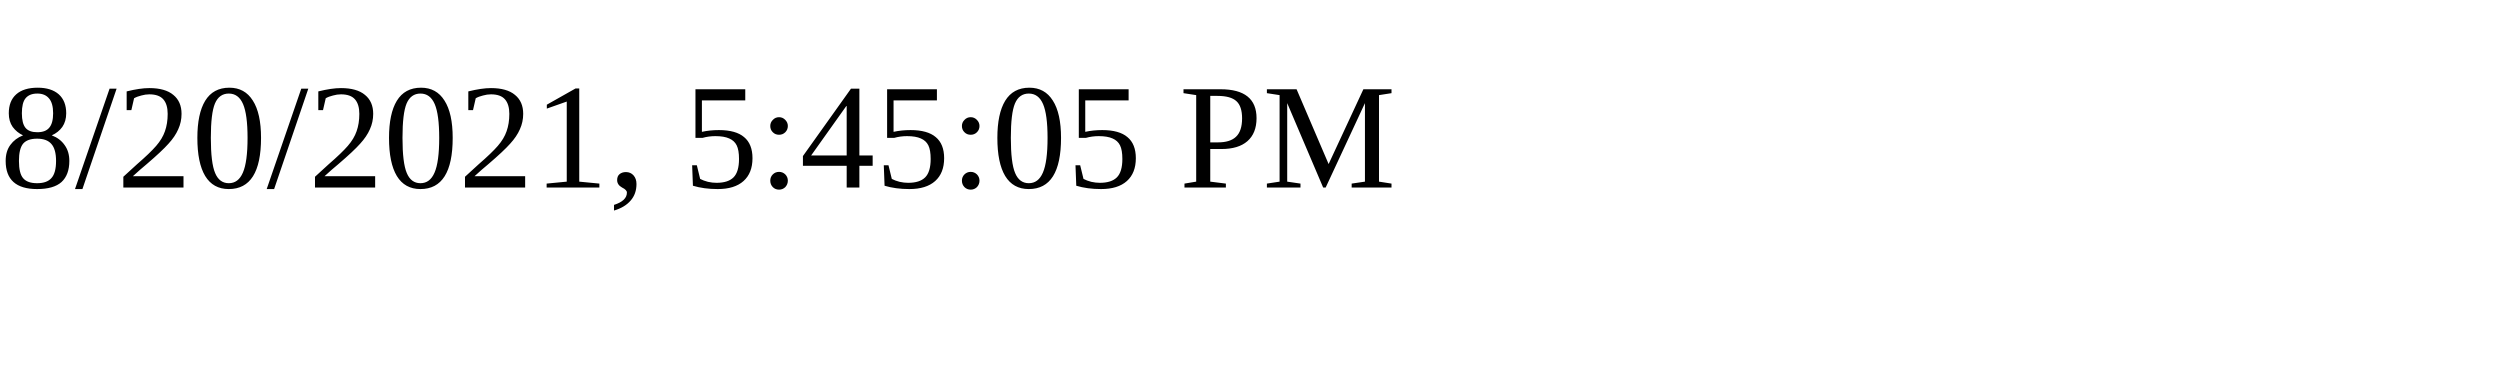
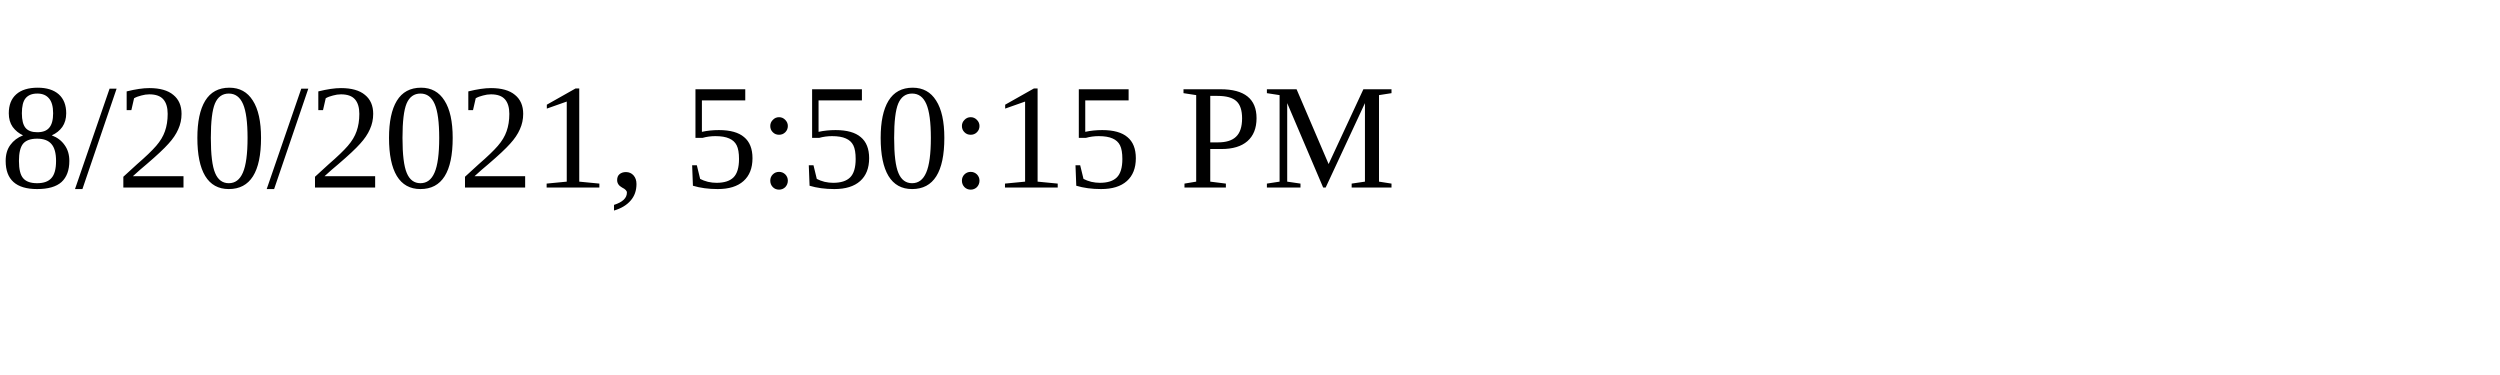
<svg xmlns="http://www.w3.org/2000/svg" height="30" width="200">
-   <text x="0" y="15">8/20/2021, 5:45:05 PM</text>
+   <text x="0" y="15">8/20/2021, 5:50:15 PM</text>
</svg>
